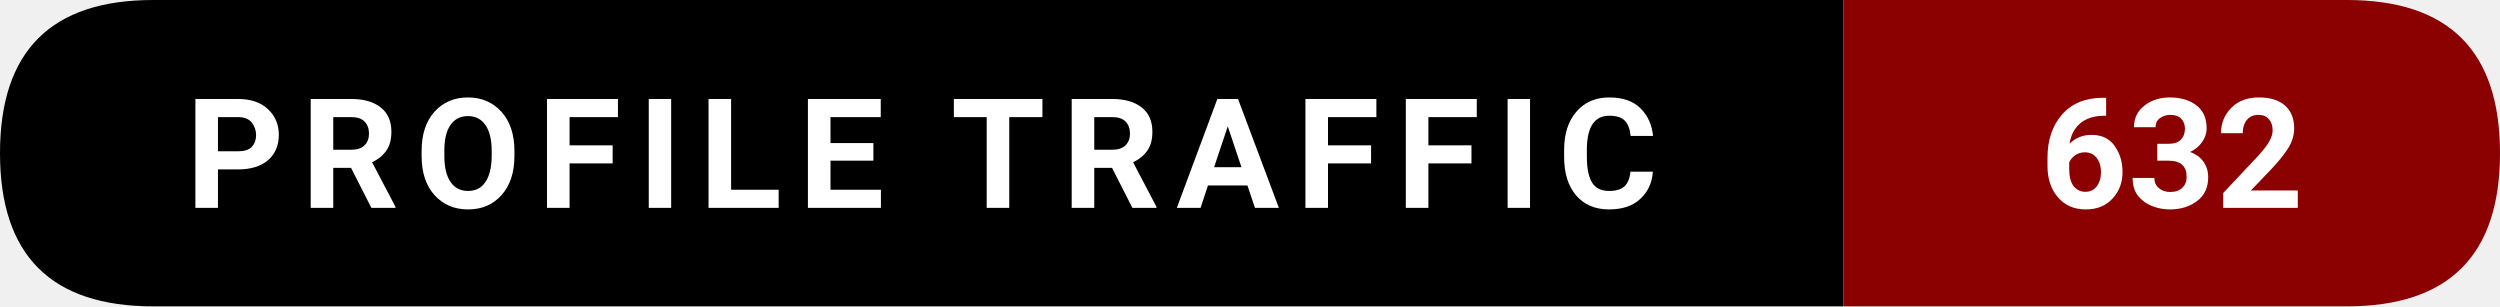
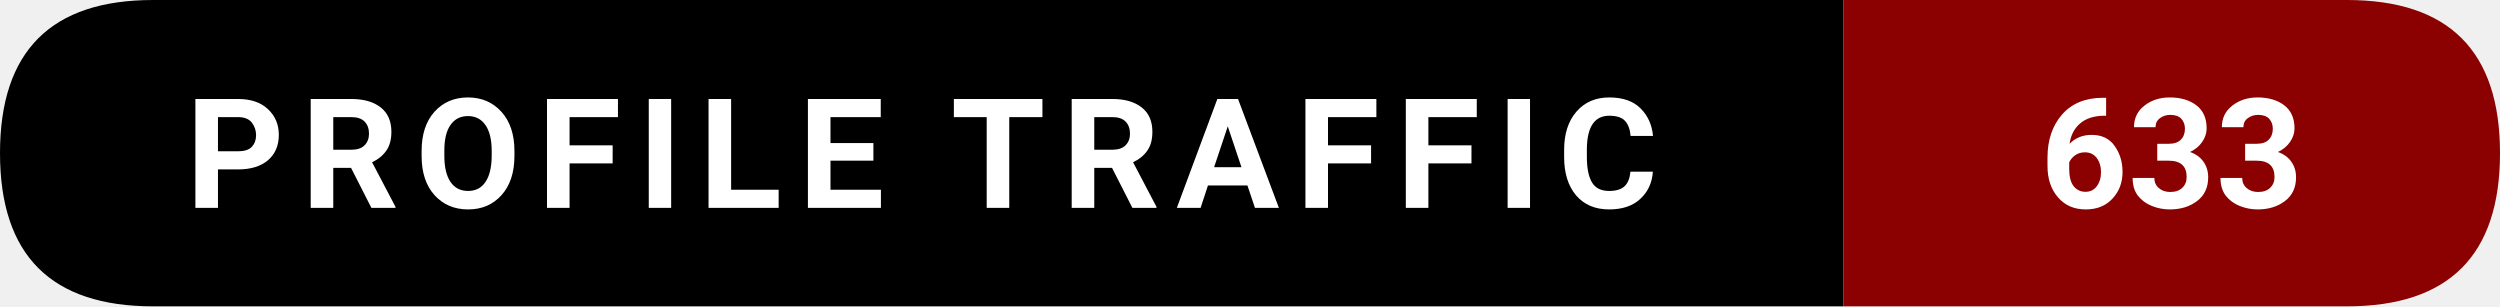
- <svg xmlns="http://www.w3.org/2000/svg" width="228.5" height="28" viewBox="0 0 228.5 28" role="img" aria-label="Profile traffic: 632">
+ <svg xmlns="http://www.w3.org/2000/svg" width="228.5" height="28" viewBox="0 0 228.5 28" role="img" aria-label="Profile traffic: 633">
  <path d="M14,0   L168.5,0   L168.5,28   L14,28   Q0,28 0,14   L0,14   Q0,0 14,0   Z" fill="#000000" />
  <path d="M168.5,0   L214.5,0   Q228.5,0 228.5,14   L228.5,14   Q228.5,28 214.5,28   L168.5,28   Z" fill="#8B0000" />
  <text x="84.25" y="19" text-anchor="middle" font-family="ui-sans-serif,system-ui,-apple-system,Segoe UI,Roboto,Ubuntu,Arial" font-size="14" font-weight="600" fill="#ffffff" letter-spacing="1.5">
    PROFILE TRAFFIC
  </text>
  <text x="198.5" y="19" text-anchor="middle" font-family="ui-sans-serif,system-ui,-apple-system,Segoe UI,Roboto,Ubuntu,Arial" font-size="14" font-weight="700" fill="#ffffff">
-     632
+     633
  </text>
</svg>
